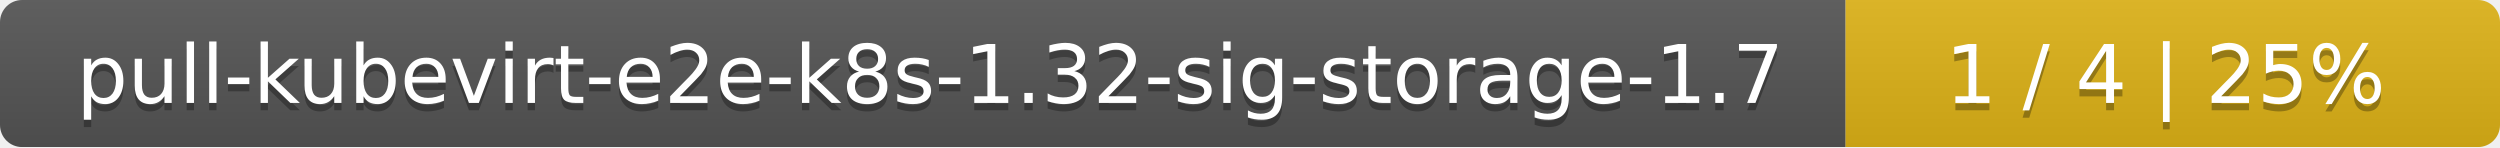
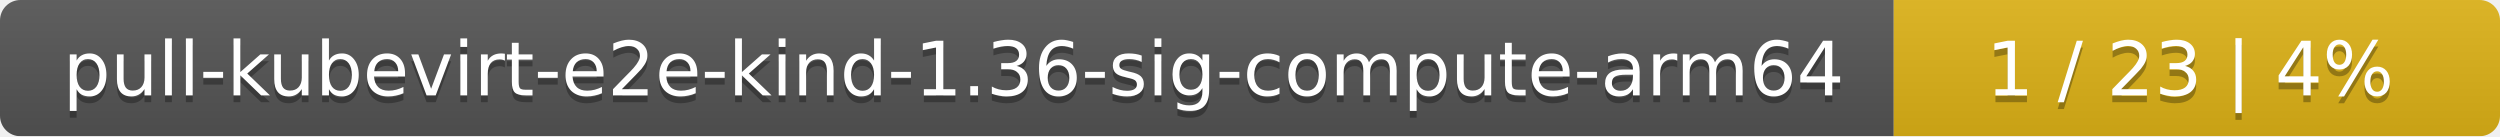
- <svg xmlns="http://www.w3.org/2000/svg" width="340" height="20">
+ <svg xmlns="http://www.w3.org/2000/svg" width="367" height="20">
  <linearGradient id="smooth" x2="0" y2="100%">
    <stop offset="0" stop-color="#bbb" stop-opacity=".1" />
    <stop offset="1" stop-opacity=".1" />
  </linearGradient>
  <mask id="round">
-     <rect width="340" height="20" rx="3" fill="#fff" />
+     <rect width="367" height="20" rx="3" fill="#fff" />
  </mask>
  <g mask="url(#round)">
-     <rect width="251" height="20" fill="#555" />
-     <rect x="251" width="89" height="20" fill="#dfb317" />
-     <rect width="340" height="20" fill="url(#smooth)" />
+     <rect width="278" height="20" fill="#555" />
+     <rect x="278" width="89" height="20" fill="#dfb317" />
+     <rect width="367" height="20" fill="url(#smooth)" />
  </g>
  <g fill="#fff" text-anchor="middle" font-family="DejaVu Sans,Verdana,Geneva,sans-serif" font-size="11">
-     <text x="126.5" y="15" fill="#010101" fill-opacity=".3">pull-kubevirt-e2e-k8s-1.32-sig-storage-1.7</text>
-     <text x="126.5" y="14">pull-kubevirt-e2e-k8s-1.32-sig-storage-1.7</text>
-     <text x="294.5" y="15" fill="#010101" fill-opacity=".3">1 / 4    |    25%</text>
-     <text x="294.5" y="14">1 / 4    |    25%</text>
+     <text x="140" y="15" fill="#010101" fill-opacity=".3">pull-kubevirt-e2e-kind-1.36-sig-compute-arm64</text>
+     <text x="140" y="14">pull-kubevirt-e2e-kind-1.36-sig-compute-arm64</text>
+     <text x="321.5" y="15" fill="#010101" fill-opacity=".3">1 / 23    |    4%</text>
+     <text x="321.5" y="14">1 / 23    |    4%</text>
  </g>
</svg>
